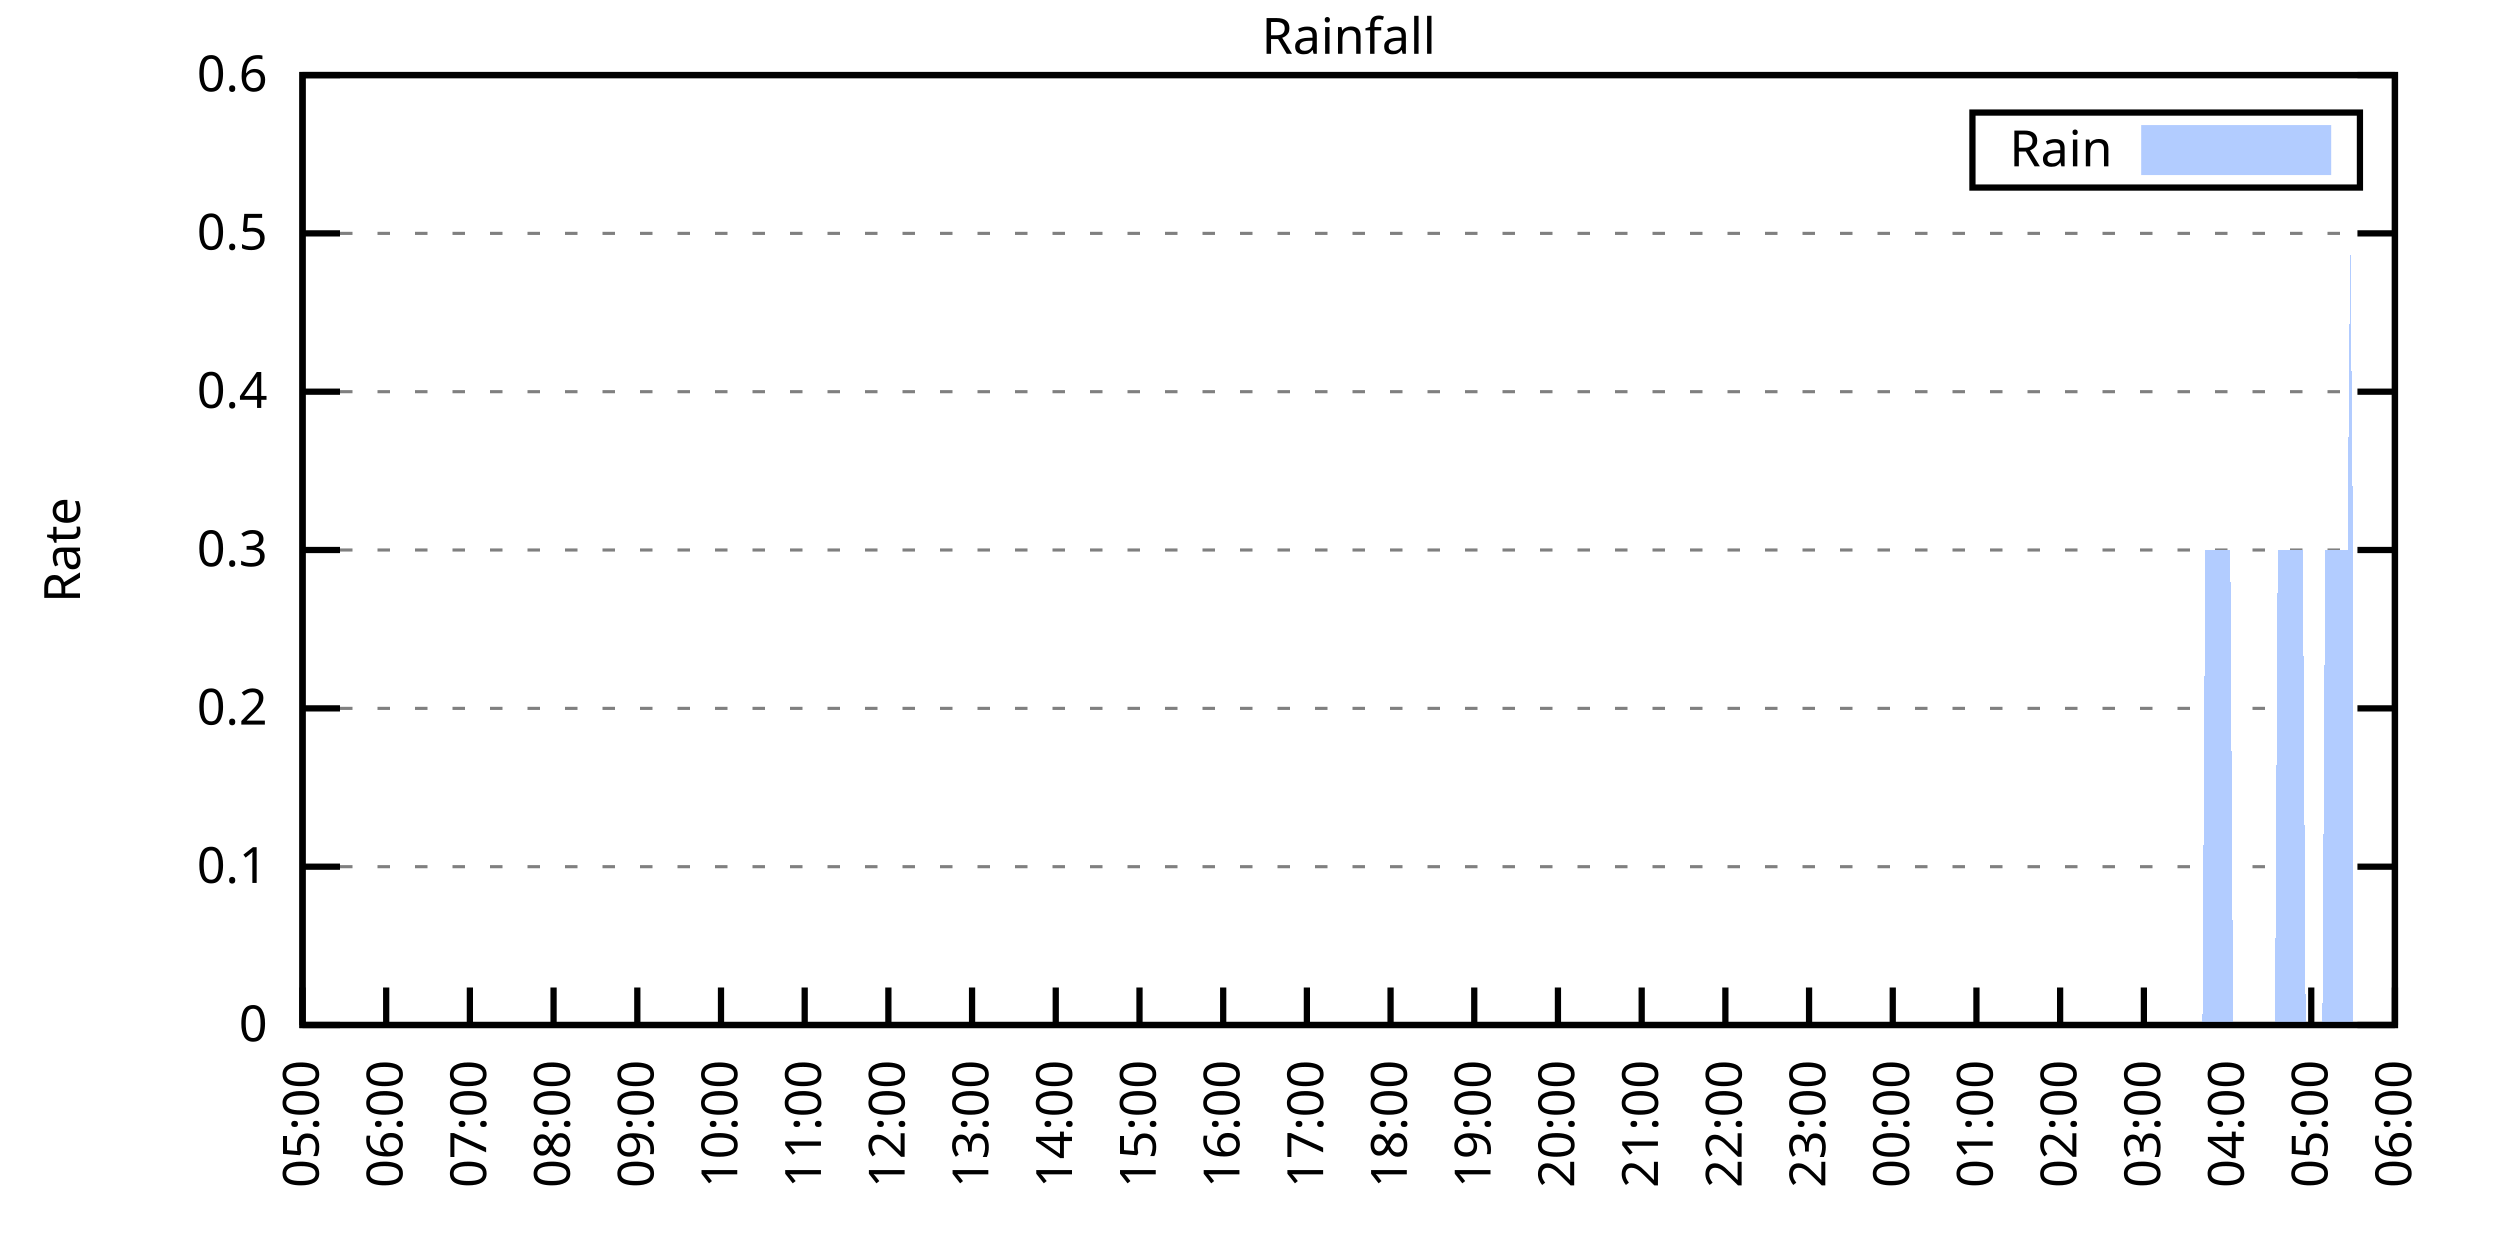
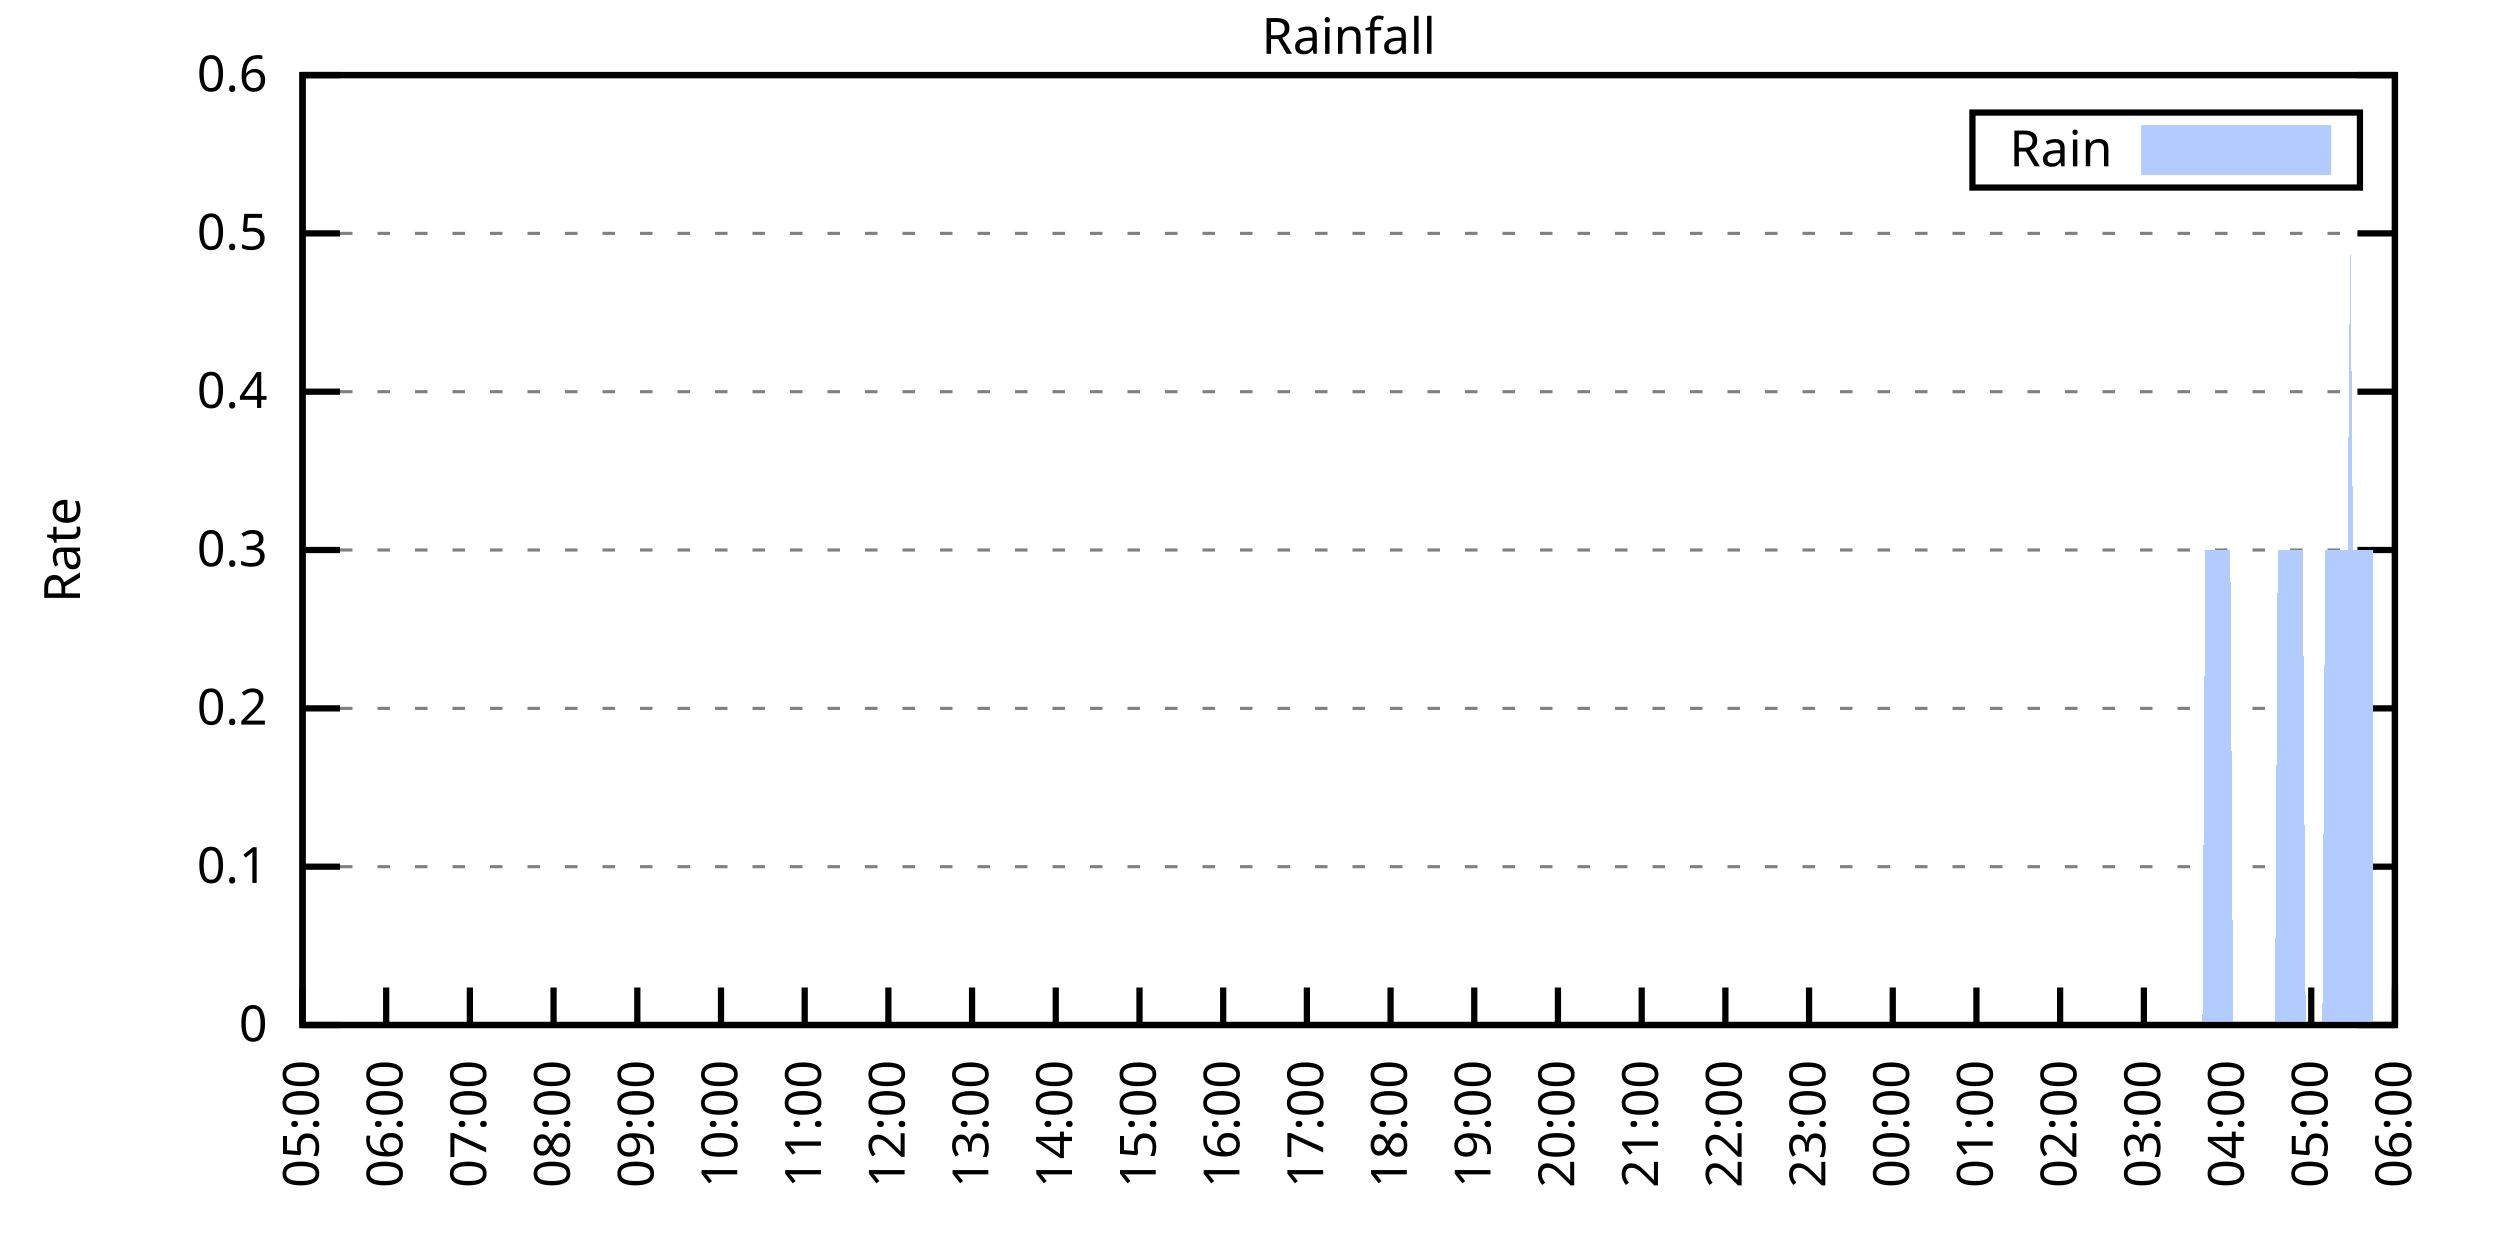
<svg xmlns="http://www.w3.org/2000/svg" xmlns:xlink="http://www.w3.org/1999/xlink" width="400" height="200" viewBox="0 0 400 200">
  <g id="gnuplot_canvas">
    <rect x="0" y="0" width="400" height="200" fill="none" />
    <defs>
      <circle id="gpDot" r="0.5" stroke-width="0.5" stroke="currentColor" />
      <path id="gpPt0" stroke-width="0.333" stroke="currentColor" d="M-1,0 h2 M0,-1 v2" />
      <path id="gpPt1" stroke-width="0.333" stroke="currentColor" d="M-1,-1 L1,1 M1,-1 L-1,1" />
      <path id="gpPt2" stroke-width="0.333" stroke="currentColor" d="M-1,0 L1,0 M0,-1 L0,1 M-1,-1 L1,1 M-1,1 L1,-1" />
      <rect id="gpPt3" stroke-width="0.333" stroke="currentColor" x="-1" y="-1" width="2" height="2" />
      <rect id="gpPt4" stroke-width="0.333" stroke="currentColor" fill="currentColor" x="-1" y="-1" width="2" height="2" />
      <circle id="gpPt5" stroke-width="0.333" stroke="currentColor" cx="0" cy="0" r="1" />
      <use xlink:href="#gpPt5" id="gpPt6" fill="currentColor" stroke="none" />
      <path id="gpPt7" stroke-width="0.333" stroke="currentColor" d="M0,-1.33 L-1.33,0.67 L1.33,0.67 z" />
      <use xlink:href="#gpPt7" id="gpPt8" fill="currentColor" stroke="none" />
      <use xlink:href="#gpPt7" id="gpPt9" stroke="currentColor" transform="rotate(180)" />
      <use xlink:href="#gpPt9" id="gpPt10" fill="currentColor" stroke="none" />
      <use xlink:href="#gpPt3" id="gpPt11" stroke="currentColor" transform="rotate(45)" />
      <use xlink:href="#gpPt11" id="gpPt12" fill="currentColor" stroke="none" />
      <path id="gpPt13" stroke-width="0.333" stroke="currentColor" d="M0,1.330 L1.265,0.411 L0.782,-1.067 L-0.782,-1.076 L-1.265,0.411 z" />
      <use xlink:href="#gpPt13" id="gpPt14" fill="currentColor" stroke="none" />
      <filter id="textbox" filterUnits="objectBoundingBox" x="0" y="0" height="1" width="1">
        <feFlood flood-color="white" flood-opacity="1" result="bgnd" />
        <feComposite in="SourceGraphic" in2="bgnd" operator="atop" />
      </filter>
      <filter id="greybox" filterUnits="objectBoundingBox" x="0" y="0" height="1" width="1">
        <feFlood flood-color="lightgrey" flood-opacity="1" result="grey" />
        <feComposite in="SourceGraphic" in2="grey" operator="atop" />
      </filter>
    </defs>
    <g fill="none" color="white" stroke="currentColor" stroke-width="1.00" stroke-linecap="butt" stroke-linejoin="miter">
</g>
    <g fill="none" color="black" stroke="currentColor" stroke-width="1.00" stroke-linecap="butt" stroke-linejoin="miter">
      <g stroke="none" shape-rendering="crispEdges">
        <polygon fill="rgb(255, 255, 255)" points="48.40,164.00 383.18,164.00 383.18,12.02 48.40,12.02 " />
      </g>
    </g>
    <g fill="none" color="black" stroke="currentColor" stroke-width="1.00" stroke-linecap="butt" stroke-linejoin="miter">
</g>
    <g fill="none" color="black" stroke="black" stroke-width="0.50" stroke-linecap="butt" stroke-linejoin="miter">
</g>
    <g fill="none" color="gray" stroke="currentColor" stroke-width="0.50" stroke-linecap="butt" stroke-linejoin="miter">
      <path stroke="gray" stroke-dasharray="2,4" class="gridline" d="M48.40,164.00 L383.19,164.00  " />
    </g>
    <g fill="none" color="gray" stroke="gray" stroke-width="1.00" stroke-linecap="butt" stroke-linejoin="miter">
</g>
    <g fill="none" color="black" stroke="currentColor" stroke-width="1.00" stroke-linecap="butt" stroke-linejoin="miter">
      <path stroke="black" d="M48.40,164.00 L54.40,164.00 M383.19,164.00 L377.19,164.00  " />
      <g transform="translate(42.80,166.60)" stroke="none" fill="black" font-family="Sans" font-size="8.00" text-anchor="end">
        <text>
          <tspan font-family="Sans"> 0</tspan>
        </text>
      </g>
    </g>
    <g fill="none" color="black" stroke="currentColor" stroke-width="1.00" stroke-linecap="butt" stroke-linejoin="miter">
</g>
    <g fill="none" color="black" stroke="black" stroke-width="0.50" stroke-linecap="butt" stroke-linejoin="miter">
</g>
    <g fill="none" color="gray" stroke="currentColor" stroke-width="0.50" stroke-linecap="butt" stroke-linejoin="miter">
      <path stroke="gray" stroke-dasharray="2,4" class="gridline" d="M48.40,138.67 L383.19,138.67  " />
    </g>
    <g fill="none" color="gray" stroke="gray" stroke-width="1.00" stroke-linecap="butt" stroke-linejoin="miter">
</g>
    <g fill="none" color="black" stroke="currentColor" stroke-width="1.00" stroke-linecap="butt" stroke-linejoin="miter">
      <path stroke="black" d="M48.40,138.67 L54.40,138.67 M383.19,138.67 L377.19,138.67  " />
      <g transform="translate(42.80,141.27)" stroke="none" fill="black" font-family="Sans" font-size="8.00" text-anchor="end">
        <text>
          <tspan font-family="Sans"> 0.1</tspan>
        </text>
      </g>
    </g>
    <g fill="none" color="black" stroke="currentColor" stroke-width="1.00" stroke-linecap="butt" stroke-linejoin="miter">
</g>
    <g fill="none" color="black" stroke="black" stroke-width="0.50" stroke-linecap="butt" stroke-linejoin="miter">
</g>
    <g fill="none" color="gray" stroke="currentColor" stroke-width="0.50" stroke-linecap="butt" stroke-linejoin="miter">
      <path stroke="gray" stroke-dasharray="2,4" class="gridline" d="M48.40,113.34 L383.19,113.34  " />
    </g>
    <g fill="none" color="gray" stroke="gray" stroke-width="1.00" stroke-linecap="butt" stroke-linejoin="miter">
</g>
    <g fill="none" color="black" stroke="currentColor" stroke-width="1.00" stroke-linecap="butt" stroke-linejoin="miter">
      <path stroke="black" d="M48.40,113.34 L54.40,113.34 M383.19,113.34 L377.19,113.34  " />
      <g transform="translate(42.80,115.94)" stroke="none" fill="black" font-family="Sans" font-size="8.00" text-anchor="end">
        <text>
          <tspan font-family="Sans"> 0.2</tspan>
        </text>
      </g>
    </g>
    <g fill="none" color="black" stroke="currentColor" stroke-width="1.00" stroke-linecap="butt" stroke-linejoin="miter">
</g>
    <g fill="none" color="black" stroke="black" stroke-width="0.50" stroke-linecap="butt" stroke-linejoin="miter">
</g>
    <g fill="none" color="gray" stroke="currentColor" stroke-width="0.50" stroke-linecap="butt" stroke-linejoin="miter">
      <path stroke="gray" stroke-dasharray="2,4" class="gridline" d="M48.40,88.00 L383.19,88.00  " />
    </g>
    <g fill="none" color="gray" stroke="gray" stroke-width="1.00" stroke-linecap="butt" stroke-linejoin="miter">
</g>
    <g fill="none" color="black" stroke="currentColor" stroke-width="1.00" stroke-linecap="butt" stroke-linejoin="miter">
      <path stroke="black" d="M48.40,88.00 L54.40,88.00 M383.19,88.00 L377.19,88.00  " />
      <g transform="translate(42.80,90.60)" stroke="none" fill="black" font-family="Sans" font-size="8.00" text-anchor="end">
        <text>
          <tspan font-family="Sans"> 0.3</tspan>
        </text>
      </g>
    </g>
    <g fill="none" color="black" stroke="currentColor" stroke-width="1.00" stroke-linecap="butt" stroke-linejoin="miter">
</g>
    <g fill="none" color="black" stroke="black" stroke-width="0.50" stroke-linecap="butt" stroke-linejoin="miter">
</g>
    <g fill="none" color="gray" stroke="currentColor" stroke-width="0.50" stroke-linecap="butt" stroke-linejoin="miter">
      <path stroke="gray" stroke-dasharray="2,4" class="gridline" d="M48.40,62.67 L383.19,62.67  " />
    </g>
    <g fill="none" color="gray" stroke="gray" stroke-width="1.00" stroke-linecap="butt" stroke-linejoin="miter">
</g>
    <g fill="none" color="black" stroke="currentColor" stroke-width="1.00" stroke-linecap="butt" stroke-linejoin="miter">
      <path stroke="black" d="M48.40,62.67 L54.40,62.67 M383.19,62.67 L377.19,62.67  " />
      <g transform="translate(42.80,65.27)" stroke="none" fill="black" font-family="Sans" font-size="8.00" text-anchor="end">
        <text>
          <tspan font-family="Sans"> 0.4</tspan>
        </text>
      </g>
    </g>
    <g fill="none" color="black" stroke="currentColor" stroke-width="1.00" stroke-linecap="butt" stroke-linejoin="miter">
</g>
    <g fill="none" color="black" stroke="black" stroke-width="0.50" stroke-linecap="butt" stroke-linejoin="miter">
</g>
    <g fill="none" color="gray" stroke="currentColor" stroke-width="0.50" stroke-linecap="butt" stroke-linejoin="miter">
      <path stroke="gray" stroke-dasharray="2,4" class="gridline" d="M48.40,37.34 L383.19,37.34  " />
    </g>
    <g fill="none" color="gray" stroke="gray" stroke-width="1.00" stroke-linecap="butt" stroke-linejoin="miter">
</g>
    <g fill="none" color="black" stroke="currentColor" stroke-width="1.00" stroke-linecap="butt" stroke-linejoin="miter">
      <path stroke="black" d="M48.40,37.34 L54.40,37.34 M383.19,37.34 L377.19,37.34  " />
      <g transform="translate(42.80,39.94)" stroke="none" fill="black" font-family="Sans" font-size="8.00" text-anchor="end">
        <text>
          <tspan font-family="Sans"> 0.5</tspan>
        </text>
      </g>
    </g>
    <g fill="none" color="black" stroke="currentColor" stroke-width="1.00" stroke-linecap="butt" stroke-linejoin="miter">
</g>
    <g fill="none" color="black" stroke="black" stroke-width="0.50" stroke-linecap="butt" stroke-linejoin="miter">
</g>
    <g fill="none" color="gray" stroke="currentColor" stroke-width="0.50" stroke-linecap="butt" stroke-linejoin="miter">
      <path stroke="gray" stroke-dasharray="2,4" class="gridline" d="M48.40,12.01 L383.19,12.01  " />
    </g>
    <g fill="none" color="gray" stroke="gray" stroke-width="1.00" stroke-linecap="butt" stroke-linejoin="miter">
</g>
    <g fill="none" color="black" stroke="currentColor" stroke-width="1.00" stroke-linecap="butt" stroke-linejoin="miter">
      <path stroke="black" d="M48.40,12.01 L54.40,12.01 M383.19,12.01 L377.19,12.01  " />
      <g transform="translate(42.80,14.61)" stroke="none" fill="black" font-family="Sans" font-size="8.00" text-anchor="end">
        <text>
          <tspan font-family="Sans"> 0.6</tspan>
        </text>
      </g>
    </g>
    <g fill="none" color="black" stroke="currentColor" stroke-width="1.00" stroke-linecap="butt" stroke-linejoin="miter">
      <path stroke="black" d="M48.40,164.00 L48.40,158.00  " />
      <g transform="translate(51.00,169.60) rotate(270.00)" stroke="none" fill="black" font-family="Sans" font-size="8.00" text-anchor="end">
        <text>
          <tspan font-family="Sans">05:00</tspan>
        </text>
      </g>
    </g>
    <g fill="none" color="black" stroke="currentColor" stroke-width="1.00" stroke-linecap="butt" stroke-linejoin="miter">
      <path stroke="black" d="M61.79,164.00 L61.79,158.00  " />
      <g transform="translate(64.39,169.60) rotate(270.00)" stroke="none" fill="black" font-family="Sans" font-size="8.00" text-anchor="end">
        <text>
          <tspan font-family="Sans">06:00</tspan>
        </text>
      </g>
    </g>
    <g fill="none" color="black" stroke="currentColor" stroke-width="1.00" stroke-linecap="butt" stroke-linejoin="miter">
      <path stroke="black" d="M75.18,164.00 L75.18,158.00  " />
      <g transform="translate(77.78,169.60) rotate(270.00)" stroke="none" fill="black" font-family="Sans" font-size="8.00" text-anchor="end">
        <text>
          <tspan font-family="Sans">07:00</tspan>
        </text>
      </g>
    </g>
    <g fill="none" color="black" stroke="currentColor" stroke-width="1.00" stroke-linecap="butt" stroke-linejoin="miter">
      <path stroke="black" d="M88.57,164.00 L88.57,158.00  " />
      <g transform="translate(91.17,169.60) rotate(270.00)" stroke="none" fill="black" font-family="Sans" font-size="8.00" text-anchor="end">
        <text>
          <tspan font-family="Sans">08:00</tspan>
        </text>
      </g>
    </g>
    <g fill="none" color="black" stroke="currentColor" stroke-width="1.00" stroke-linecap="butt" stroke-linejoin="miter">
      <path stroke="black" d="M101.97,164.00 L101.97,158.00  " />
      <g transform="translate(104.57,169.60) rotate(270.00)" stroke="none" fill="black" font-family="Sans" font-size="8.00" text-anchor="end">
        <text>
          <tspan font-family="Sans">09:00</tspan>
        </text>
      </g>
    </g>
    <g fill="none" color="black" stroke="currentColor" stroke-width="1.00" stroke-linecap="butt" stroke-linejoin="miter">
      <path stroke="black" d="M115.36,164.00 L115.36,158.00  " />
      <g transform="translate(117.96,169.60) rotate(270.00)" stroke="none" fill="black" font-family="Sans" font-size="8.00" text-anchor="end">
        <text>
          <tspan font-family="Sans">10:00</tspan>
        </text>
      </g>
    </g>
    <g fill="none" color="black" stroke="currentColor" stroke-width="1.00" stroke-linecap="butt" stroke-linejoin="miter">
      <path stroke="black" d="M128.75,164.00 L128.75,158.00  " />
      <g transform="translate(131.35,169.60) rotate(270.00)" stroke="none" fill="black" font-family="Sans" font-size="8.00" text-anchor="end">
        <text>
          <tspan font-family="Sans">11:00</tspan>
        </text>
      </g>
    </g>
    <g fill="none" color="black" stroke="currentColor" stroke-width="1.00" stroke-linecap="butt" stroke-linejoin="miter">
      <path stroke="black" d="M142.14,164.00 L142.14,158.00  " />
      <g transform="translate(144.74,169.60) rotate(270.00)" stroke="none" fill="black" font-family="Sans" font-size="8.00" text-anchor="end">
        <text>
          <tspan font-family="Sans">12:00</tspan>
        </text>
      </g>
    </g>
    <g fill="none" color="black" stroke="currentColor" stroke-width="1.00" stroke-linecap="butt" stroke-linejoin="miter">
      <path stroke="black" d="M155.53,164.00 L155.53,158.00  " />
      <g transform="translate(158.13,169.60) rotate(270.00)" stroke="none" fill="black" font-family="Sans" font-size="8.00" text-anchor="end">
        <text>
          <tspan font-family="Sans">13:00</tspan>
        </text>
      </g>
    </g>
    <g fill="none" color="black" stroke="currentColor" stroke-width="1.00" stroke-linecap="butt" stroke-linejoin="miter">
      <path stroke="black" d="M168.92,164.00 L168.92,158.00  " />
      <g transform="translate(171.52,169.60) rotate(270.00)" stroke="none" fill="black" font-family="Sans" font-size="8.00" text-anchor="end">
        <text>
          <tspan font-family="Sans">14:00</tspan>
        </text>
      </g>
    </g>
    <g fill="none" color="black" stroke="currentColor" stroke-width="1.00" stroke-linecap="butt" stroke-linejoin="miter">
      <path stroke="black" d="M182.32,164.00 L182.32,158.00  " />
      <g transform="translate(184.92,169.60) rotate(270.00)" stroke="none" fill="black" font-family="Sans" font-size="8.00" text-anchor="end">
        <text>
          <tspan font-family="Sans">15:00</tspan>
        </text>
      </g>
    </g>
    <g fill="none" color="black" stroke="currentColor" stroke-width="1.00" stroke-linecap="butt" stroke-linejoin="miter">
      <path stroke="black" d="M195.71,164.00 L195.71,158.00  " />
      <g transform="translate(198.31,169.60) rotate(270.00)" stroke="none" fill="black" font-family="Sans" font-size="8.00" text-anchor="end">
        <text>
          <tspan font-family="Sans">16:00</tspan>
        </text>
      </g>
    </g>
    <g fill="none" color="black" stroke="currentColor" stroke-width="1.00" stroke-linecap="butt" stroke-linejoin="miter">
      <path stroke="black" d="M209.10,164.00 L209.10,158.00  " />
      <g transform="translate(211.70,169.60) rotate(270.00)" stroke="none" fill="black" font-family="Sans" font-size="8.00" text-anchor="end">
        <text>
          <tspan font-family="Sans">17:00</tspan>
        </text>
      </g>
    </g>
    <g fill="none" color="black" stroke="currentColor" stroke-width="1.00" stroke-linecap="butt" stroke-linejoin="miter">
      <path stroke="black" d="M222.49,164.00 L222.49,158.00  " />
      <g transform="translate(225.09,169.60) rotate(270.00)" stroke="none" fill="black" font-family="Sans" font-size="8.00" text-anchor="end">
        <text>
          <tspan font-family="Sans">18:00</tspan>
        </text>
      </g>
    </g>
    <g fill="none" color="black" stroke="currentColor" stroke-width="1.00" stroke-linecap="butt" stroke-linejoin="miter">
      <path stroke="black" d="M235.88,164.00 L235.88,158.00  " />
      <g transform="translate(238.48,169.60) rotate(270.00)" stroke="none" fill="black" font-family="Sans" font-size="8.00" text-anchor="end">
        <text>
          <tspan font-family="Sans">19:00</tspan>
        </text>
      </g>
    </g>
    <g fill="none" color="black" stroke="currentColor" stroke-width="1.00" stroke-linecap="butt" stroke-linejoin="miter">
      <path stroke="black" d="M249.27,164.00 L249.27,158.00  " />
      <g transform="translate(251.87,169.60) rotate(270.00)" stroke="none" fill="black" font-family="Sans" font-size="8.00" text-anchor="end">
        <text>
          <tspan font-family="Sans">20:00</tspan>
        </text>
      </g>
    </g>
    <g fill="none" color="black" stroke="currentColor" stroke-width="1.00" stroke-linecap="butt" stroke-linejoin="miter">
      <path stroke="black" d="M262.67,164.00 L262.67,158.00  " />
      <g transform="translate(265.27,169.60) rotate(270.00)" stroke="none" fill="black" font-family="Sans" font-size="8.00" text-anchor="end">
        <text>
          <tspan font-family="Sans">21:00</tspan>
        </text>
      </g>
    </g>
    <g fill="none" color="black" stroke="currentColor" stroke-width="1.00" stroke-linecap="butt" stroke-linejoin="miter">
      <path stroke="black" d="M276.06,164.00 L276.06,158.00  " />
      <g transform="translate(278.66,169.60) rotate(270.00)" stroke="none" fill="black" font-family="Sans" font-size="8.00" text-anchor="end">
        <text>
          <tspan font-family="Sans">22:00</tspan>
        </text>
      </g>
    </g>
    <g fill="none" color="black" stroke="currentColor" stroke-width="1.00" stroke-linecap="butt" stroke-linejoin="miter">
      <path stroke="black" d="M289.45,164.00 L289.45,158.00  " />
      <g transform="translate(292.05,169.60) rotate(270.00)" stroke="none" fill="black" font-family="Sans" font-size="8.00" text-anchor="end">
        <text>
          <tspan font-family="Sans">23:00</tspan>
        </text>
      </g>
    </g>
    <g fill="none" color="black" stroke="currentColor" stroke-width="1.00" stroke-linecap="butt" stroke-linejoin="miter">
      <path stroke="black" d="M302.84,164.00 L302.84,158.00  " />
      <g transform="translate(305.44,169.60) rotate(270.00)" stroke="none" fill="black" font-family="Sans" font-size="8.00" text-anchor="end">
        <text>
          <tspan font-family="Sans">00:00</tspan>
        </text>
      </g>
    </g>
    <g fill="none" color="black" stroke="currentColor" stroke-width="1.00" stroke-linecap="butt" stroke-linejoin="miter">
      <path stroke="black" d="M316.23,164.00 L316.23,158.00  " />
      <g transform="translate(318.83,169.60) rotate(270.00)" stroke="none" fill="black" font-family="Sans" font-size="8.00" text-anchor="end">
        <text>
          <tspan font-family="Sans">01:00</tspan>
        </text>
      </g>
    </g>
    <g fill="none" color="black" stroke="currentColor" stroke-width="1.00" stroke-linecap="butt" stroke-linejoin="miter">
      <path stroke="black" d="M329.62,164.00 L329.62,158.00  " />
      <g transform="translate(332.22,169.60) rotate(270.00)" stroke="none" fill="black" font-family="Sans" font-size="8.00" text-anchor="end">
        <text>
          <tspan font-family="Sans">02:00</tspan>
        </text>
      </g>
    </g>
    <g fill="none" color="black" stroke="currentColor" stroke-width="1.00" stroke-linecap="butt" stroke-linejoin="miter">
      <path stroke="black" d="M343.02,164.00 L343.02,158.00  " />
      <g transform="translate(345.62,169.60) rotate(270.00)" stroke="none" fill="black" font-family="Sans" font-size="8.00" text-anchor="end">
        <text>
          <tspan font-family="Sans">03:00</tspan>
        </text>
      </g>
    </g>
    <g fill="none" color="black" stroke="currentColor" stroke-width="1.00" stroke-linecap="butt" stroke-linejoin="miter">
      <path stroke="black" d="M356.41,164.00 L356.41,158.00  " />
      <g transform="translate(359.01,169.60) rotate(270.00)" stroke="none" fill="black" font-family="Sans" font-size="8.00" text-anchor="end">
        <text>
          <tspan font-family="Sans">04:00</tspan>
        </text>
      </g>
    </g>
    <g fill="none" color="black" stroke="currentColor" stroke-width="1.00" stroke-linecap="butt" stroke-linejoin="miter">
      <path stroke="black" d="M369.80,164.00 L369.80,158.00  " />
      <g transform="translate(372.40,169.60) rotate(270.00)" stroke="none" fill="black" font-family="Sans" font-size="8.00" text-anchor="end">
        <text>
          <tspan font-family="Sans">05:00</tspan>
        </text>
      </g>
    </g>
    <g fill="none" color="black" stroke="currentColor" stroke-width="1.00" stroke-linecap="butt" stroke-linejoin="miter">
      <path stroke="black" d="M383.19,164.00 L383.19,158.00  " />
      <g transform="translate(385.79,169.60) rotate(270.00)" stroke="none" fill="black" font-family="Sans" font-size="8.00" text-anchor="end">
        <text>
          <tspan font-family="Sans">06:00</tspan>
        </text>
      </g>
    </g>
    <g fill="none" color="black" stroke="currentColor" stroke-width="1.00" stroke-linecap="butt" stroke-linejoin="miter">
</g>
    <g fill="none" color="black" stroke="currentColor" stroke-width="1.00" stroke-linecap="butt" stroke-linejoin="miter">
      <path stroke="black" d="M48.40,12.01 L48.40,164.00 L383.19,164.00 L383.19,12.01 L48.40,12.01 Z  " />
    </g>
    <g fill="none" color="black" stroke="currentColor" stroke-width="1.00" stroke-linecap="butt" stroke-linejoin="miter">
</g>
    <g fill="none" color="black" stroke="currentColor" stroke-width="1.00" stroke-linecap="butt" stroke-linejoin="miter">
      <path stroke="black" d="M315.59,30.01 L315.59,18.01 L377.59,18.01 L377.59,30.01 L315.59,30.01 Z  " />
    </g>
    <g id="Rainfall_plot_1">
      <g fill="none" color="white" stroke="black" stroke-width="2.00" stroke-linecap="butt" stroke-linejoin="miter">
</g>
      <g fill="none" color="black" stroke="currentColor" stroke-width="2.00" stroke-linecap="butt" stroke-linejoin="miter">
        <g transform="translate(337.99,26.61)" stroke="none" fill="black" font-family="Sans" font-size="8.00" text-anchor="end">
          <text>
            <tspan font-family="Sans">Rain</tspan>
          </text>
        </g>
      </g>
      <g fill="none" color="black" stroke="currentColor" stroke-width="2.00" stroke-linecap="butt" stroke-linejoin="miter">
        <g stroke="none" shape-rendering="crispEdges">
          <polygon fill="rgb(178, 204, 255)" points="343.59,27.01 371.99,27.01 371.99,21.01 343.59,21.01 " />
        </g>
        <path stroke="rgb(178, 204, 255)" d="M343.59,27.01 L371.99,27.01 L371.99,21.01 L343.59,21.01 L343.59,27.01 Z  " />
      </g>
      <g fill="none" color="black" stroke="currentColor" stroke-width="2.00" stroke-linecap="butt" stroke-linejoin="miter">
        <g stroke="none" shape-rendering="crispEdges">
-           <polygon fill="rgb(178, 204, 255)" points="55.54,164.00 55.99,164.00 56.43,164.00 56.88,164.00 57.33,164.00 57.77,164.00 58.22,164.00 58.67,164.00 59.11,164.00 59.56,164.00 60.01,164.00 60.45,164.00 60.90,164.00 61.35,164.00 61.79,164.00 62.24,164.00 62.68,164.00 63.13,164.00 63.58,164.00 64.02,164.00 64.47,164.00 64.92,164.00 65.36,164.00 65.81,164.00 66.26,164.00 66.70,164.00 67.15,164.00 67.59,164.00 68.04,164.00 68.49,164.00 68.93,164.00 69.38,164.00 69.83,164.00 70.27,164.00 70.72,164.00 71.17,164.00 71.61,164.00 72.06,164.00 72.50,164.00 72.95,164.00 73.40,164.00 73.84,164.00 74.29,164.00 74.74,164.00 75.18,164.00 75.63,164.00 76.08,164.00 76.52,164.00 76.97,164.00 77.42,164.00 77.86,164.00 78.31,164.00 78.75,164.00 79.20,164.00 79.65,164.00 80.09,164.00 80.54,164.00 80.99,164.00 81.43,164.00 81.88,164.00 82.33,164.00 82.77,164.00 83.22,164.00 83.66,164.00 84.11,164.00 84.56,164.00 85.00,164.00 85.45,164.00 85.90,164.00 86.34,164.00 86.79,164.00 87.24,164.00 87.68,164.00 88.13,164.00 88.57,164.00 89.02,164.00 89.47,164.00 89.91,164.00 90.36,164.00 90.81,164.00 91.25,164.00 91.70,164.00 92.15,164.00 92.59,164.00 93.04,164.00 93.49,164.00 93.93,164.00 94.38,164.00 94.82,164.00 95.27,164.00 95.72,164.00 96.16,164.00 96.61,164.00 97.06,164.00 97.50,164.00 97.95,164.00 98.40,164.00 98.84,164.00 99.29,164.00 99.73,164.00 100.18,164.00 100.63,164.00 101.07,164.00 101.52,164.00 101.97,164.00 102.41,164.00 102.86,164.00 103.31,164.00 103.75,164.00 104.20,164.00 104.64,164.00 105.09,164.00 105.54,164.00 105.98,164.00 106.43,164.00 106.88,164.00 107.32,164.00 107.77,164.00 108.22,164.00 108.66,164.00 109.11,164.00 109.55,164.00 110.00,164.00 110.45,164.00 110.89,164.00 111.34,164.00 111.79,164.00 112.23,164.00 112.68,164.00 113.13,164.00 113.57,164.00 114.02,164.00 114.47,164.00 114.91,164.00 115.36,164.00 115.80,164.00 116.25,164.00 116.70,164.00 117.14,164.00 117.59,164.00 118.04,164.00 118.48,164.00 118.93,164.00 119.38,164.00 119.82,164.00 120.27,164.00 120.71,164.00 121.16,164.00 121.61,164.00 122.05,164.00 122.50,164.00 122.95,164.00 123.39,164.00 123.84,164.00 124.29,164.00 124.73,164.00 125.18,164.00 125.62,164.00 126.07,164.00 126.52,164.00 126.96,164.00 127.41,164.00 127.86,164.00 128.30,164.00 128.75,164.00 129.20,164.00 129.64,164.00 130.09,164.00 130.54,164.00 130.98,164.00 131.43,164.00 131.87,164.00 132.32,164.00 132.77,164.00 133.21,164.00 133.66,164.00 134.11,164.00 134.55,164.00 135.00,164.00 135.45,164.00 135.89,164.00 136.34,164.00 136.78,164.00 137.23,164.00 137.68,164.00 138.12,164.00 138.57,164.00 139.02,164.00 139.46,164.00 139.91,164.00 140.36,164.00 140.80,164.00 141.25,164.00 141.69,164.00 142.14,164.00 142.59,164.00 143.03,164.00 143.48,164.00 143.93,164.00 144.37,164.00 144.82,164.00 145.27,164.00 145.71,164.00 146.16,164.00 146.61,164.00 147.05,164.00 147.50,164.00 147.94,164.00 148.39,164.00 148.84,164.00 149.28,164.00 149.73,164.00 150.18,164.00 150.62,164.00 151.07,164.00 151.52,164.00 151.96,164.00 152.41,164.00 152.85,164.00 153.30,164.00 153.75,164.00 154.19,164.00 154.64,164.00 155.09,164.00 155.53,164.00 155.98,164.00 156.43,164.00 156.87,164.00 157.32,164.00 157.76,164.00 158.21,164.00 158.66,164.00 159.10,164.00 159.55,164.00 160.00,164.00 160.44,164.00 160.89,164.00 161.34,164.00 161.78,164.00 162.23,164.00 162.67,164.00 163.12,164.00 163.57,164.00 164.01,164.00 164.46,164.00 164.91,164.00 165.35,164.00 165.80,164.00 166.25,164.00 166.69,164.00 167.14,164.00 167.59,164.00 168.03,164.00 168.48,164.00 168.92,164.00 169.37,164.00 169.82,164.00 170.26,164.00 170.71,164.00 171.16,164.00 171.60,164.00 172.05,164.00 172.50,164.00 172.94,164.00 173.39,164.00 173.83,164.00 174.28,164.00 174.73,164.00 175.17,164.00 175.62,164.00 176.07,164.00 176.51,164.00 176.96,164.00 177.41,164.00 177.85,164.00 178.30,164.00 178.74,164.00 179.19,164.00 179.64,164.00 180.08,164.00 180.53,164.00 180.98,164.00 181.42,164.00 181.87,164.00 182.32,164.00 182.76,164.00 183.21,164.00 183.66,164.00 184.10,164.00 184.55,164.00 184.99,164.00 185.44,164.00 185.89,164.00 186.33,164.00 186.78,164.00 187.23,164.00 187.67,164.00 188.12,164.00 188.57,164.00 189.01,164.00 189.46,164.00 189.90,164.00 190.35,164.00 190.80,164.00 191.24,164.00 191.69,164.00 192.14,164.00 192.58,164.00 193.03,164.00 193.48,164.00 193.92,164.00 194.37,164.00 194.81,164.00 195.26,164.00 195.71,164.00 196.15,164.00 196.60,164.00 197.05,164.00 197.49,164.00 197.94,164.00 198.39,164.00 198.83,164.00 199.28,164.00 199.73,164.00 200.17,164.00 200.62,164.00 201.06,164.00 201.51,164.00 201.96,164.00 202.40,164.00 202.85,164.00 203.30,164.00 203.74,164.00 204.19,164.00 204.64,164.00 205.08,164.00 205.53,164.00 205.97,164.00 206.42,164.00 206.87,164.00 207.31,164.00 207.76,164.00 208.21,164.00 208.65,164.00 209.10,164.00 209.55,164.00 209.99,164.00 210.44,164.00 210.88,164.00 211.33,164.00 211.78,164.00 212.22,164.00 212.67,164.00 213.12,164.00 213.56,164.00 214.01,164.00 214.46,164.00 214.90,164.00 215.35,164.00 215.80,164.00 216.24,164.00 221.15,164.00 221.60,164.00 222.04,164.00 222.49,164.00 222.94,164.00 223.38,164.00 223.83,164.00 224.28,164.00 224.72,164.00 225.17,164.00 225.62,164.00 226.06,164.00 226.51,164.00 226.95,164.00 227.40,164.00 227.85,164.00 228.29,164.00 228.74,164.00 229.19,164.00 229.63,164.00 230.08,164.00 230.53,164.00 230.97,164.00 231.42,164.00 231.86,164.00 232.31,164.00 232.76,164.00 233.20,164.00 233.65,164.00 234.10,164.00 234.54,164.00 234.99,164.00 235.44,164.00 235.88,164.00 236.33,164.00 236.78,164.00 237.22,164.00 237.67,164.00 238.11,164.00 238.56,164.00 239.01,164.00 239.45,164.00 239.90,164.00 240.35,164.00 240.79,164.00 241.24,164.00 241.69,164.00 242.13,164.00 242.58,164.00 243.02,164.00 243.47,164.00 243.92,164.00 244.36,164.00 244.81,164.00 245.26,164.00 245.70,164.00 246.15,164.00 246.60,164.00 247.04,164.00 247.49,164.00 247.93,164.00 248.38,164.00 248.83,164.00 249.27,164.00 249.72,164.00 250.17,164.00 250.61,164.00 251.06,164.00 251.51,164.00 251.95,164.00 252.40,164.00 252.85,164.00 253.29,164.00 253.74,164.00 254.18,164.00 254.63,164.00 255.08,164.00 255.52,164.00 255.97,164.00 256.42,164.00 256.86,164.00 257.31,164.00 257.76,164.00 258.20,164.00 258.65,164.00 259.09,164.00 259.54,164.00 259.99,164.00 260.43,164.00 260.88,164.00 261.33,164.00 261.77,164.00 262.22,164.00 262.67,164.00 263.11,164.00 263.56,164.00 264.00,164.00 264.45,164.00 264.90,164.00 265.34,164.00 265.79,164.00 266.24,164.00 266.68,164.00 267.13,164.00 267.58,164.00 268.02,164.00 268.47,164.00 268.92,164.00 269.36,164.00 269.81,164.00 270.25,164.00 270.70,164.00 271.15,164.00 271.59,164.00 272.04,164.00 272.49,164.00 272.93,164.00 273.38,164.00 273.83,164.00 274.27,164.00 274.72,164.00 275.16,164.00 275.61,164.00 276.06,164.00 276.50,164.00 276.95,164.00 277.40,164.00 277.84,164.00 278.29,164.00 278.74,164.00 279.18,164.00 279.63,164.00 280.07,164.00 280.52,164.00 280.97,164.00 281.41,164.00 281.86,164.00 282.31,164.00 282.75,164.00 283.20,164.00 283.65,164.00 284.09,164.00 284.54,164.00 284.98,164.00 285.43,164.00 285.88,164.00 286.32,164.00 286.77,164.00 287.22,164.00 287.66,164.00 288.11,164.00 288.56,164.00 289.00,164.00 289.45,164.00 289.90,164.00 290.34,164.00 290.79,164.00 291.23,164.00 291.68,164.00 292.13,164.00 292.57,164.00 293.02,164.00 293.47,164.00 293.91,164.00 294.36,164.00 294.81,164.00 295.25,164.00 295.70,164.00 296.14,164.00 296.59,164.00 297.04,164.00 297.48,164.00 297.93,164.00 298.38,164.00 298.82,164.00 299.27,164.00 299.72,164.00 300.16,164.00 300.61,164.00 301.05,164.00 301.50,164.00 301.95,164.00 302.39,164.00 302.84,164.00 303.29,164.00 303.73,164.00 304.18,164.00 304.63,164.00 305.07,164.00 305.52,164.00 305.97,164.00 306.41,164.00 306.86,164.00 307.30,164.00 307.75,164.00 308.20,164.00 308.64,164.00 309.09,164.00 309.54,164.00 309.98,164.00 310.43,164.00 310.88,164.00 311.32,164.00 311.77,164.00 312.21,164.00 312.66,164.00 313.11,164.00 313.55,164.00 314.00,164.00 314.45,164.00 314.89,164.00 315.34,164.00 315.79,164.00 316.23,164.00 316.68,164.00 317.12,164.00 317.57,164.00 318.02,164.00 318.46,164.00 318.91,164.00 319.36,164.00 319.80,164.00 320.25,164.00 320.70,164.00 321.14,164.00 321.59,164.00 322.04,164.00 322.48,164.00 322.93,164.00 323.37,164.00 323.82,164.00 324.27,164.00 324.71,164.00 325.16,164.00 325.61,164.00 326.05,164.00 326.50,164.00 326.95,164.00 327.39,164.00 327.84,164.00 328.28,164.00 328.73,164.00 329.18,164.00 329.62,164.00 330.07,164.00 330.52,164.00 330.96,164.00 331.41,164.00 331.86,164.00 332.30,164.00 332.75,164.00 333.19,164.00 333.64,164.00 334.09,164.00 334.53,164.00 334.98,164.00 335.43,164.00 335.87,164.00 336.32,164.00 336.77,164.00 337.21,164.00 337.66,164.00 338.10,164.00 338.55,164.00 339.00,164.00 339.44,164.00 339.89,164.00 340.34,164.00 340.78,164.00 341.23,164.00 341.68,164.00 342.12,164.00 342.57,164.00 343.02,164.00 343.46,164.00 343.91,164.00 344.35,164.00 344.80,164.00 345.25,164.00 345.69,164.00 346.14,164.00 346.59,164.00 347.03,164.00 347.48,164.00 347.93,164.00 348.37,164.00 348.82,164.00 349.26,164.00 349.71,164.00 350.16,164.00 350.60,164.00 351.05,164.00 351.50,164.00 351.94,164.00 352.39,164.00 352.84,88.00 353.28,88.00 353.73,88.00 354.17,88.00 354.62,88.00 355.07,88.00 355.51,88.00 355.96,88.00 356.41,88.00 356.85,88.00 357.30,164.00 357.75,164.00 358.19,164.00 358.64,164.00 359.09,164.00 359.53,164.00 359.98,164.00 360.42,164.00 360.87,164.00 361.32,164.00 361.76,164.00 362.21,164.00 362.66,164.00 363.10,164.00 363.55,164.00 364.00,164.00 364.44,88.00 364.89,88.00 365.33,88.00 365.78,88.00 366.23,88.00 366.67,88.00 367.12,88.00 367.57,88.00 368.01,88.00 368.46,88.00 368.91,164.00 369.35,164.00 369.80,164.00 370.24,164.00 370.69,164.00 371.14,164.00 371.58,164.00 372.03,88.00 372.48,88.00 372.92,88.00 373.37,88.00 373.82,88.00 374.26,88.00 374.71,88.00 375.16,88.00 375.60,88.00 376.05,37.34 376.49,88.00 376.49,164.00 55.54,164.00 " />
+           <polygon fill="rgb(178, 204, 255)" points="58.67,164.00 59.11,164.00 59.56,164.00 60.01,164.00 60.45,164.00 60.90,164.00 61.35,164.00 61.79,164.00 62.24,164.00 62.68,164.00 63.13,164.00 63.58,164.00 64.02,164.00 64.47,164.00 64.92,164.00 65.36,164.00 65.81,164.00 66.26,164.00 66.70,164.00 67.15,164.00 67.59,164.00 68.04,164.00 68.49,164.00 68.93,164.00 69.38,164.00 69.83,164.00 70.27,164.00 70.72,164.00 71.17,164.00 71.61,164.00 72.06,164.00 72.50,164.00 72.95,164.00 73.40,164.00 73.84,164.00 74.29,164.00 74.74,164.00 75.18,164.00 75.63,164.00 76.08,164.00 76.52,164.00 76.97,164.00 77.42,164.00 77.86,164.00 78.31,164.00 78.75,164.00 79.20,164.00 79.65,164.00 80.09,164.00 80.54,164.00 80.99,164.00 81.43,164.00 81.88,164.00 82.33,164.00 82.77,164.00 83.22,164.00 83.66,164.00 84.11,164.00 84.56,164.00 85.00,164.00 85.45,164.00 85.90,164.00 86.34,164.00 86.79,164.00 87.24,164.00 87.68,164.00 88.13,164.00 88.57,164.00 89.02,164.00 89.47,164.00 89.91,164.00 90.36,164.00 90.81,164.00 91.25,164.00 91.70,164.00 92.15,164.00 92.59,164.00 93.04,164.00 93.49,164.00 93.93,164.00 94.38,164.00 94.82,164.00 95.27,164.00 95.72,164.00 96.16,164.00 96.61,164.00 97.06,164.00 97.50,164.00 97.95,164.00 98.40,164.00 98.84,164.00 99.29,164.00 99.73,164.00 100.18,164.00 100.63,164.00 101.07,164.00 101.52,164.00 101.97,164.00 102.41,164.00 102.86,164.00 103.31,164.00 103.75,164.00 104.20,164.00 104.64,164.00 105.09,164.00 105.54,164.00 105.98,164.00 106.43,164.00 106.88,164.00 107.32,164.00 107.77,164.00 108.22,164.00 108.66,164.00 109.11,164.00 109.55,164.00 110.00,164.00 110.45,164.00 110.89,164.00 111.34,164.00 111.79,164.00 112.23,164.00 112.68,164.00 113.13,164.00 113.57,164.00 114.02,164.00 114.47,164.00 114.91,164.00 115.36,164.00 115.80,164.00 116.25,164.00 116.70,164.00 117.14,164.00 117.59,164.00 118.04,164.00 118.48,164.00 118.93,164.00 119.38,164.00 119.82,164.00 120.27,164.00 120.71,164.00 121.16,164.00 121.61,164.00 122.05,164.00 122.50,164.00 122.95,164.00 123.39,164.00 123.84,164.00 124.29,164.00 124.73,164.00 125.18,164.00 125.62,164.00 126.07,164.00 126.52,164.00 126.96,164.00 127.41,164.00 127.86,164.00 128.30,164.00 128.75,164.00 129.20,164.00 129.64,164.00 130.09,164.00 130.54,164.00 130.98,164.00 131.43,164.00 131.87,164.00 132.32,164.00 132.77,164.00 133.21,164.00 133.66,164.00 134.11,164.00 134.55,164.00 135.00,164.00 135.45,164.00 135.89,164.00 136.34,164.00 136.78,164.00 137.23,164.00 137.68,164.00 138.12,164.00 138.57,164.00 139.02,164.00 139.46,164.00 139.91,164.00 140.36,164.00 140.80,164.00 141.25,164.00 141.69,164.00 142.14,164.00 142.59,164.00 143.03,164.00 143.48,164.00 143.93,164.00 144.37,164.00 144.82,164.00 145.27,164.00 145.71,164.00 146.16,164.00 146.61,164.00 147.05,164.00 147.50,164.00 147.94,164.00 148.39,164.00 148.84,164.00 149.28,164.00 149.73,164.00 150.18,164.00 150.62,164.00 151.07,164.00 151.52,164.00 151.96,164.00 152.41,164.00 152.85,164.00 153.30,164.00 153.75,164.00 154.19,164.00 154.64,164.00 155.09,164.00 155.53,164.00 155.98,164.00 156.43,164.00 156.87,164.00 157.32,164.00 157.76,164.00 158.21,164.00 158.66,164.00 159.10,164.00 159.55,164.00 160.00,164.00 160.44,164.00 160.89,164.00 161.34,164.00 161.78,164.00 162.23,164.00 162.67,164.00 163.12,164.00 163.57,164.00 164.01,164.00 164.46,164.00 164.91,164.00 165.35,164.00 165.80,164.00 166.25,164.00 166.69,164.00 167.14,164.00 167.59,164.00 168.03,164.00 168.48,164.00 168.92,164.00 169.37,164.00 169.82,164.00 170.26,164.00 170.71,164.00 171.16,164.00 171.60,164.00 172.05,164.00 172.50,164.00 172.94,164.00 173.39,164.00 173.83,164.00 174.28,164.00 174.73,164.00 175.17,164.00 175.62,164.00 176.07,164.00 176.51,164.00 176.96,164.00 177.41,164.00 177.85,164.00 178.30,164.00 178.74,164.00 179.19,164.00 179.64,164.00 180.08,164.00 180.53,164.00 180.98,164.00 181.42,164.00 181.87,164.00 182.32,164.00 182.76,164.00 183.21,164.00 183.66,164.00 184.10,164.00 184.55,164.00 184.99,164.00 185.44,164.00 185.89,164.00 186.33,164.00 186.78,164.00 187.23,164.00 187.67,164.00 188.12,164.00 188.57,164.00 189.01,164.00 189.46,164.00 189.90,164.00 190.35,164.00 190.80,164.00 191.24,164.00 191.69,164.00 192.14,164.00 192.58,164.00 193.03,164.00 193.48,164.00 193.92,164.00 194.37,164.00 194.81,164.00 195.26,164.00 195.71,164.00 196.15,164.00 196.60,164.00 197.05,164.00 197.49,164.00 197.94,164.00 198.39,164.00 198.83,164.00 199.28,164.00 199.73,164.00 200.17,164.00 200.62,164.00 201.06,164.00 201.51,164.00 201.96,164.00 202.40,164.00 202.85,164.00 203.30,164.00 203.74,164.00 204.19,164.00 204.64,164.00 205.08,164.00 205.53,164.00 205.97,164.00 206.42,164.00 206.87,164.00 207.31,164.00 207.76,164.00 208.21,164.00 208.65,164.00 209.10,164.00 209.55,164.00 209.99,164.00 210.44,164.00 210.88,164.00 211.33,164.00 211.78,164.00 212.22,164.00 212.67,164.00 213.12,164.00 213.56,164.00 214.01,164.00 214.46,164.00 214.90,164.00 215.35,164.00 215.80,164.00 216.24,164.00 221.15,164.00 221.60,164.00 222.04,164.00 222.49,164.00 222.94,164.00 223.38,164.00 223.83,164.00 224.28,164.00 224.72,164.00 225.17,164.00 225.62,164.00 226.06,164.00 226.51,164.00 226.95,164.00 227.40,164.00 227.85,164.00 228.29,164.00 228.74,164.00 229.19,164.00 229.63,164.00 230.08,164.00 230.53,164.00 230.97,164.00 231.42,164.00 231.86,164.00 232.31,164.00 232.76,164.00 233.20,164.00 233.65,164.00 234.10,164.00 234.54,164.00 234.99,164.00 235.44,164.00 235.88,164.00 236.33,164.00 236.78,164.00 237.22,164.00 237.67,164.00 238.11,164.00 238.56,164.00 239.01,164.00 239.45,164.00 239.90,164.00 240.35,164.00 240.79,164.00 241.24,164.00 241.69,164.00 242.13,164.00 242.58,164.00 243.02,164.00 243.47,164.00 243.92,164.00 244.36,164.00 244.81,164.00 245.26,164.00 245.70,164.00 246.15,164.00 246.60,164.00 247.04,164.00 247.49,164.00 247.93,164.00 248.38,164.00 248.83,164.00 249.27,164.00 249.72,164.00 250.17,164.00 250.61,164.00 251.06,164.00 251.51,164.00 251.95,164.00 252.40,164.00 252.85,164.00 253.29,164.00 253.74,164.00 254.18,164.00 254.63,164.00 255.08,164.00 255.52,164.00 255.97,164.00 256.42,164.00 256.86,164.00 257.31,164.00 257.76,164.00 258.20,164.00 258.65,164.00 259.09,164.00 259.54,164.00 259.99,164.00 260.43,164.00 260.88,164.00 261.33,164.00 261.77,164.00 262.22,164.00 262.67,164.00 263.11,164.00 263.56,164.00 264.00,164.00 264.45,164.00 264.90,164.00 265.34,164.00 265.79,164.00 266.24,164.00 266.68,164.00 267.13,164.00 267.58,164.00 268.02,164.00 268.47,164.00 268.92,164.00 269.36,164.00 269.81,164.00 270.25,164.00 270.70,164.00 271.15,164.00 271.59,164.00 272.04,164.00 272.49,164.00 272.93,164.00 273.38,164.00 273.83,164.00 274.27,164.00 274.72,164.00 275.16,164.00 275.61,164.00 276.06,164.00 276.50,164.00 276.95,164.00 277.40,164.00 277.84,164.00 278.29,164.00 278.74,164.00 279.18,164.00 279.63,164.00 280.07,164.00 280.52,164.00 280.97,164.00 281.41,164.00 281.86,164.00 282.31,164.00 282.75,164.00 283.20,164.00 283.65,164.00 284.09,164.00 284.54,164.00 284.98,164.00 285.43,164.00 285.88,164.00 286.32,164.00 286.77,164.00 287.22,164.00 287.66,164.00 288.11,164.00 288.56,164.00 289.00,164.00 289.45,164.00 289.90,164.00 290.34,164.00 290.79,164.00 291.23,164.00 291.68,164.00 292.13,164.00 292.57,164.00 293.02,164.00 293.47,164.00 293.91,164.00 294.36,164.00 294.81,164.00 295.25,164.00 295.70,164.00 296.14,164.00 296.59,164.00 297.04,164.00 297.48,164.00 297.93,164.00 298.38,164.00 298.82,164.00 299.27,164.00 299.72,164.00 300.16,164.00 300.61,164.00 301.05,164.00 301.50,164.00 301.95,164.00 302.39,164.00 302.84,164.00 303.29,164.00 303.73,164.00 304.18,164.00 304.63,164.00 305.07,164.00 305.52,164.00 305.97,164.00 306.41,164.00 306.86,164.00 307.30,164.00 307.75,164.00 308.20,164.00 308.64,164.00 309.09,164.00 309.54,164.00 309.98,164.00 310.43,164.00 310.88,164.00 311.32,164.00 311.77,164.00 312.21,164.00 312.66,164.00 313.11,164.00 313.55,164.00 314.00,164.00 314.45,164.00 314.89,164.00 315.34,164.00 315.79,164.00 316.23,164.00 316.68,164.00 317.12,164.00 317.57,164.00 318.02,164.00 318.46,164.00 318.91,164.00 319.36,164.00 319.80,164.00 320.25,164.00 320.70,164.00 321.14,164.00 321.59,164.00 322.04,164.00 322.48,164.00 322.93,164.00 323.37,164.00 323.82,164.00 324.27,164.00 324.71,164.00 325.16,164.00 325.61,164.00 326.05,164.00 326.50,164.00 326.95,164.00 327.39,164.00 327.84,164.00 328.28,164.00 328.73,164.00 329.18,164.00 329.62,164.00 330.07,164.00 330.52,164.00 330.96,164.00 331.41,164.00 331.86,164.00 332.30,164.00 332.75,164.00 333.19,164.00 333.64,164.00 334.09,164.00 334.53,164.00 334.98,164.00 335.43,164.00 335.87,164.00 336.32,164.00 336.77,164.00 337.21,164.00 337.66,164.00 338.10,164.00 338.55,164.00 339.00,164.00 339.44,164.00 339.89,164.00 340.34,164.00 340.78,164.00 341.23,164.00 341.68,164.00 342.12,164.00 342.57,164.00 343.02,164.00 343.46,164.00 343.91,164.00 344.35,164.00 344.80,164.00 345.25,164.00 345.69,164.00 346.14,164.00 346.59,164.00 347.03,164.00 347.48,164.00 347.93,164.00 348.37,164.00 348.82,164.00 349.26,164.00 349.71,164.00 350.16,164.00 350.60,164.00 351.05,164.00 351.50,164.00 351.94,164.00 352.39,164.00 352.84,88.00 353.28,88.00 353.73,88.00 354.17,88.00 354.62,88.00 355.07,88.00 355.51,88.00 355.96,88.00 356.41,88.00 356.85,88.00 357.30,164.00 357.75,164.00 358.19,164.00 358.64,164.00 359.09,164.00 359.53,164.00 359.98,164.00 360.42,164.00 360.87,164.00 361.32,164.00 361.76,164.00 362.21,164.00 362.66,164.00 363.10,164.00 363.55,164.00 364.00,164.00 364.44,88.00 364.89,88.00 365.33,88.00 365.78,88.00 366.23,88.00 366.67,88.00 367.12,88.00 367.57,88.00 368.01,88.00 368.46,88.00 368.91,164.00 369.35,164.00 369.80,164.00 370.24,164.00 370.69,164.00 371.14,164.00 371.58,164.00 372.03,88.00 372.48,88.00 372.92,88.00 373.37,88.00 373.82,88.00 374.26,88.00 374.71,88.00 375.16,88.00 375.60,88.00 376.05,37.34 376.49,88.00 376.94,88.00 377.39,88.00 377.83,88.00 378.28,88.00 378.73,88.00 379.17,88.00 379.62,88.00 379.62,164.00 58.67,164.00 " />
        </g>
      </g>
    </g>
    <g fill="none" color="black" stroke="currentColor" stroke-width="2.00" stroke-linecap="butt" stroke-linejoin="miter">
</g>
    <g fill="none" color="black" stroke="black" stroke-width="1.00" stroke-linecap="butt" stroke-linejoin="miter">
</g>
    <g fill="none" color="black" stroke="currentColor" stroke-width="1.00" stroke-linecap="butt" stroke-linejoin="miter">
      <path stroke="black" d="M48.40,12.01 L48.40,164.00 L383.19,164.00 L383.19,12.01 L48.40,12.01 Z  " />
      <g transform="translate(12.80,88.01) rotate(270.00)" stroke="none" fill="black" font-family="Sans" font-size="8.00" text-anchor="middle">
        <text>
          <tspan font-family="Sans">Rate</tspan>
        </text>
      </g>
    </g>
    <g fill="none" color="black" stroke="currentColor" stroke-width="1.00" stroke-linecap="butt" stroke-linejoin="miter">
</g>
    <g fill="none" color="black" stroke="currentColor" stroke-width="1.00" stroke-linecap="butt" stroke-linejoin="miter">
      <g transform="translate(215.79,8.61)" stroke="none" fill="black" font-family="Sans" font-size="8.00" text-anchor="middle">
        <text>
          <tspan font-family="Sans">Rainfall</tspan>
        </text>
      </g>
    </g>
    <g fill="none" color="black" stroke="currentColor" stroke-width="1.00" stroke-linecap="butt" stroke-linejoin="miter">
</g>
  </g>
</svg>
